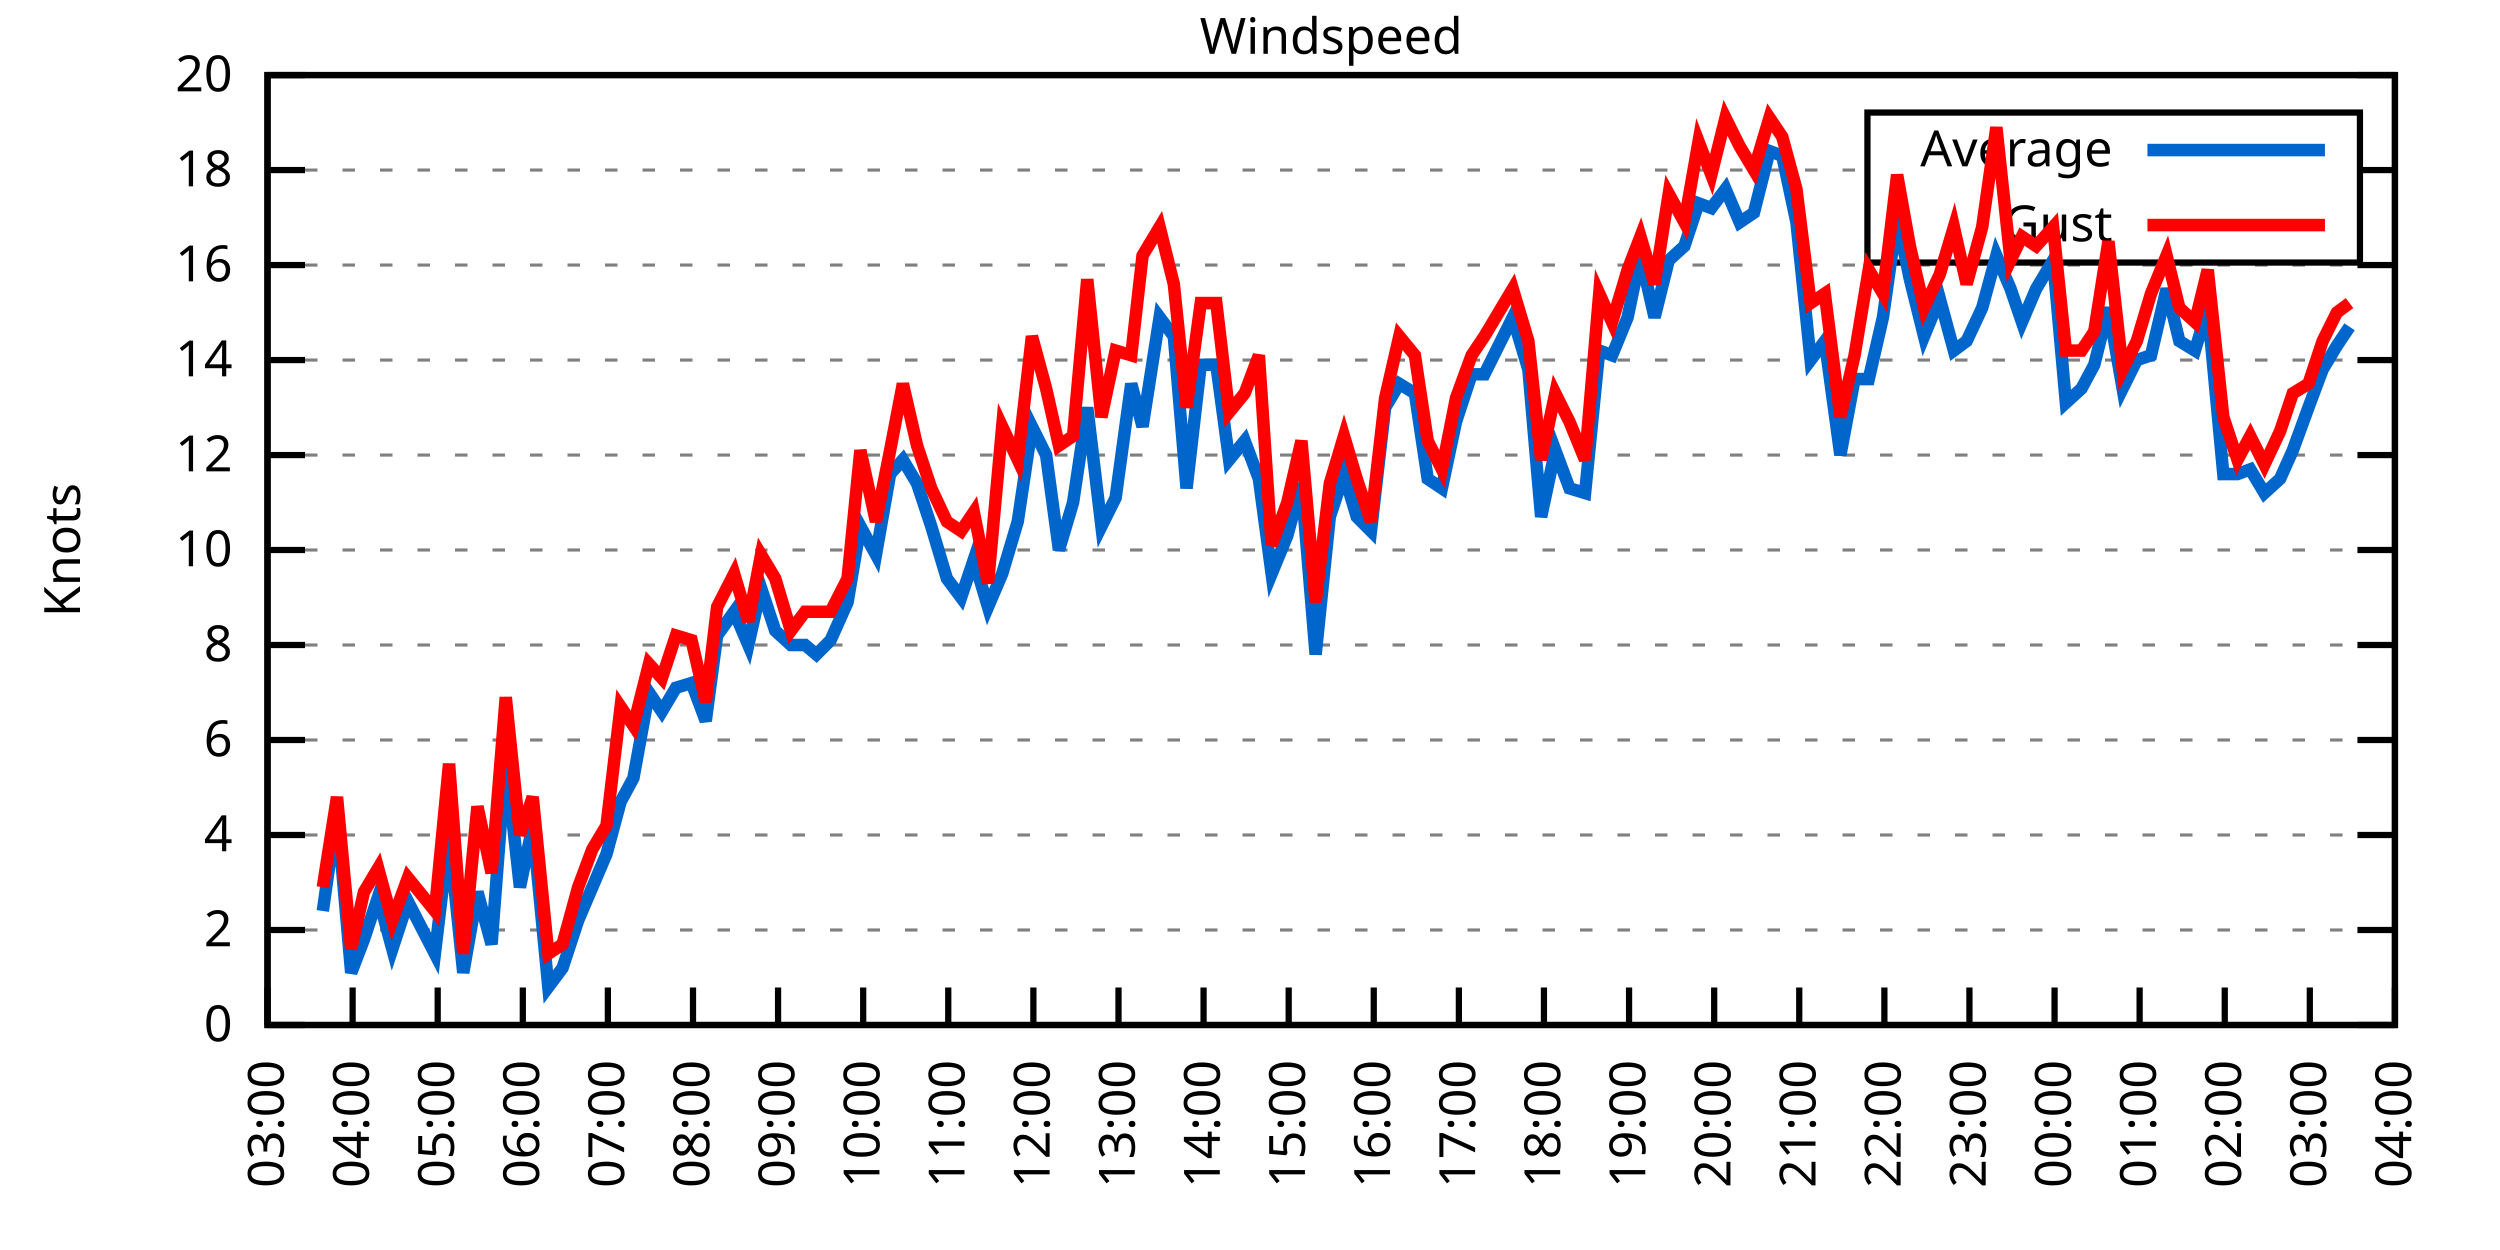
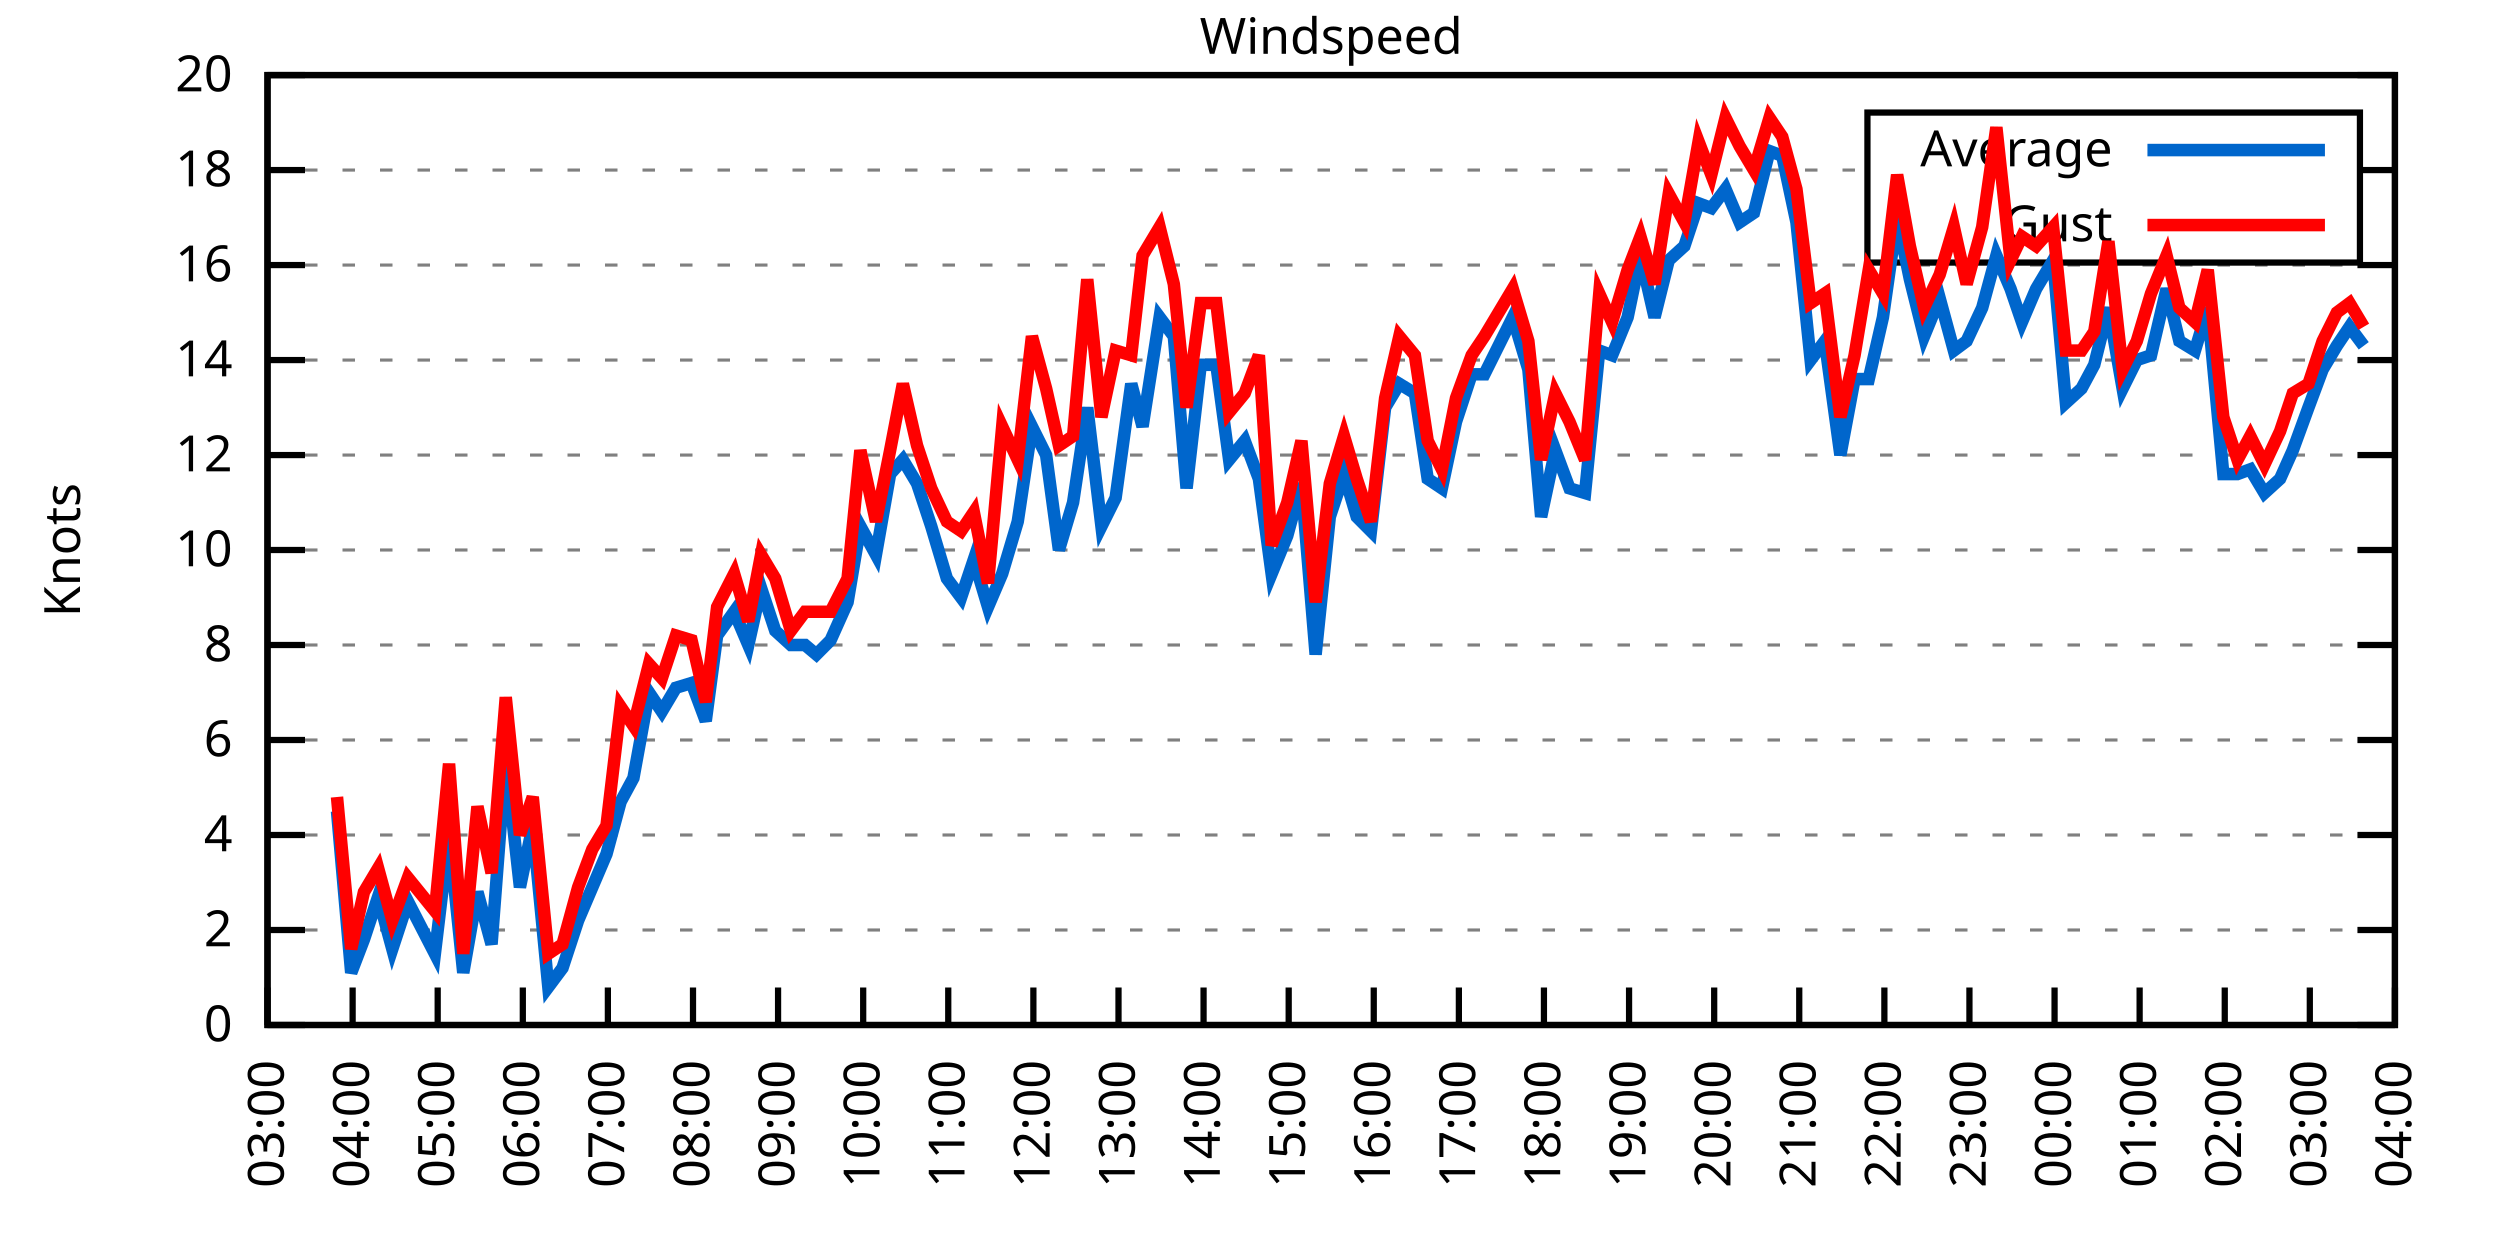
<svg xmlns="http://www.w3.org/2000/svg" xmlns:xlink="http://www.w3.org/1999/xlink" width="400" height="200" viewBox="0 0 400 200">
  <g id="gnuplot_canvas">
    <rect x="0" y="0" width="400" height="200" fill="none" />
    <defs>
      <circle id="gpDot" r="0.5" stroke-width="0.5" stroke="currentColor" />
      <path id="gpPt0" stroke-width="0.333" stroke="currentColor" d="M-1,0 h2 M0,-1 v2" />
      <path id="gpPt1" stroke-width="0.333" stroke="currentColor" d="M-1,-1 L1,1 M1,-1 L-1,1" />
      <path id="gpPt2" stroke-width="0.333" stroke="currentColor" d="M-1,0 L1,0 M0,-1 L0,1 M-1,-1 L1,1 M-1,1 L1,-1" />
      <rect id="gpPt3" stroke-width="0.333" stroke="currentColor" x="-1" y="-1" width="2" height="2" />
      <rect id="gpPt4" stroke-width="0.333" stroke="currentColor" fill="currentColor" x="-1" y="-1" width="2" height="2" />
      <circle id="gpPt5" stroke-width="0.333" stroke="currentColor" cx="0" cy="0" r="1" />
      <use xlink:href="#gpPt5" id="gpPt6" fill="currentColor" stroke="none" />
      <path id="gpPt7" stroke-width="0.333" stroke="currentColor" d="M0,-1.33 L-1.33,0.67 L1.33,0.67 z" />
      <use xlink:href="#gpPt7" id="gpPt8" fill="currentColor" stroke="none" />
      <use xlink:href="#gpPt7" id="gpPt9" stroke="currentColor" transform="rotate(180)" />
      <use xlink:href="#gpPt9" id="gpPt10" fill="currentColor" stroke="none" />
      <use xlink:href="#gpPt3" id="gpPt11" stroke="currentColor" transform="rotate(45)" />
      <use xlink:href="#gpPt11" id="gpPt12" fill="currentColor" stroke="none" />
      <path id="gpPt13" stroke-width="0.333" stroke="currentColor" d="M0,1.330 L1.265,0.411 L0.782,-1.067 L-0.782,-1.076 L-1.265,0.411 z" />
      <use xlink:href="#gpPt13" id="gpPt14" fill="currentColor" stroke="none" />
      <filter id="textbox" filterUnits="objectBoundingBox" x="0" y="0" height="1" width="1">
        <feFlood flood-color="white" flood-opacity="1" result="bgnd" />
        <feComposite in="SourceGraphic" in2="bgnd" operator="atop" />
      </filter>
      <filter id="greybox" filterUnits="objectBoundingBox" x="0" y="0" height="1" width="1">
        <feFlood flood-color="lightgrey" flood-opacity="1" result="grey" />
        <feComposite in="SourceGraphic" in2="grey" operator="atop" />
      </filter>
    </defs>
    <g fill="none" color="white" stroke="currentColor" stroke-width="1.00" stroke-linecap="butt" stroke-linejoin="miter">
</g>
    <g fill="none" color="black" stroke="currentColor" stroke-width="1.00" stroke-linecap="butt" stroke-linejoin="miter">
      <g stroke="none" shape-rendering="crispEdges">
        <polygon fill="rgb(255, 255, 255)" points="42.80,164.00 383.18,164.00 383.18,12.02 42.80,12.02 " />
      </g>
    </g>
    <g fill="none" color="black" stroke="currentColor" stroke-width="1.00" stroke-linecap="butt" stroke-linejoin="miter">
</g>
    <g fill="none" color="black" stroke="black" stroke-width="0.50" stroke-linecap="butt" stroke-linejoin="miter">
</g>
    <g fill="none" color="gray" stroke="currentColor" stroke-width="0.50" stroke-linecap="butt" stroke-linejoin="miter">
      <path stroke="gray" stroke-dasharray="2,4" class="gridline" d="M42.80,164.00 L383.19,164.00  " />
    </g>
    <g fill="none" color="gray" stroke="gray" stroke-width="1.00" stroke-linecap="butt" stroke-linejoin="miter">
</g>
    <g fill="none" color="black" stroke="currentColor" stroke-width="1.00" stroke-linecap="butt" stroke-linejoin="miter">
      <path stroke="black" d="M42.80,164.00 L48.80,164.00 M383.19,164.00 L377.19,164.00  " />
      <g transform="translate(37.20,166.60)" stroke="none" fill="black" font-family="Sans" font-size="8.00" text-anchor="end">
        <text>
          <tspan font-family="Sans"> 0</tspan>
        </text>
      </g>
    </g>
    <g fill="none" color="black" stroke="currentColor" stroke-width="1.00" stroke-linecap="butt" stroke-linejoin="miter">
</g>
    <g fill="none" color="black" stroke="black" stroke-width="0.50" stroke-linecap="butt" stroke-linejoin="miter">
</g>
    <g fill="none" color="gray" stroke="currentColor" stroke-width="0.50" stroke-linecap="butt" stroke-linejoin="miter">
      <path stroke="gray" stroke-dasharray="2,4" class="gridline" d="M42.80,148.80 L383.19,148.80  " />
    </g>
    <g fill="none" color="gray" stroke="gray" stroke-width="1.00" stroke-linecap="butt" stroke-linejoin="miter">
</g>
    <g fill="none" color="black" stroke="currentColor" stroke-width="1.00" stroke-linecap="butt" stroke-linejoin="miter">
      <path stroke="black" d="M42.80,148.80 L48.80,148.80 M383.19,148.80 L377.19,148.80  " />
      <g transform="translate(37.20,151.40)" stroke="none" fill="black" font-family="Sans" font-size="8.00" text-anchor="end">
        <text>
          <tspan font-family="Sans"> 2</tspan>
        </text>
      </g>
    </g>
    <g fill="none" color="black" stroke="currentColor" stroke-width="1.00" stroke-linecap="butt" stroke-linejoin="miter">
</g>
    <g fill="none" color="black" stroke="black" stroke-width="0.50" stroke-linecap="butt" stroke-linejoin="miter">
</g>
    <g fill="none" color="gray" stroke="currentColor" stroke-width="0.50" stroke-linecap="butt" stroke-linejoin="miter">
      <path stroke="gray" stroke-dasharray="2,4" class="gridline" d="M42.80,133.60 L383.19,133.60  " />
    </g>
    <g fill="none" color="gray" stroke="gray" stroke-width="1.00" stroke-linecap="butt" stroke-linejoin="miter">
</g>
    <g fill="none" color="black" stroke="currentColor" stroke-width="1.00" stroke-linecap="butt" stroke-linejoin="miter">
      <path stroke="black" d="M42.80,133.60 L48.80,133.60 M383.19,133.60 L377.19,133.60  " />
      <g transform="translate(37.20,136.20)" stroke="none" fill="black" font-family="Sans" font-size="8.00" text-anchor="end">
        <text>
          <tspan font-family="Sans"> 4</tspan>
        </text>
      </g>
    </g>
    <g fill="none" color="black" stroke="currentColor" stroke-width="1.00" stroke-linecap="butt" stroke-linejoin="miter">
</g>
    <g fill="none" color="black" stroke="black" stroke-width="0.50" stroke-linecap="butt" stroke-linejoin="miter">
</g>
    <g fill="none" color="gray" stroke="currentColor" stroke-width="0.50" stroke-linecap="butt" stroke-linejoin="miter">
      <path stroke="gray" stroke-dasharray="2,4" class="gridline" d="M42.80,118.40 L383.19,118.40  " />
    </g>
    <g fill="none" color="gray" stroke="gray" stroke-width="1.00" stroke-linecap="butt" stroke-linejoin="miter">
</g>
    <g fill="none" color="black" stroke="currentColor" stroke-width="1.00" stroke-linecap="butt" stroke-linejoin="miter">
      <path stroke="black" d="M42.80,118.40 L48.80,118.40 M383.19,118.40 L377.19,118.40  " />
      <g transform="translate(37.20,121.00)" stroke="none" fill="black" font-family="Sans" font-size="8.00" text-anchor="end">
        <text>
          <tspan font-family="Sans"> 6</tspan>
        </text>
      </g>
    </g>
    <g fill="none" color="black" stroke="currentColor" stroke-width="1.00" stroke-linecap="butt" stroke-linejoin="miter">
</g>
    <g fill="none" color="black" stroke="black" stroke-width="0.50" stroke-linecap="butt" stroke-linejoin="miter">
</g>
    <g fill="none" color="gray" stroke="currentColor" stroke-width="0.50" stroke-linecap="butt" stroke-linejoin="miter">
      <path stroke="gray" stroke-dasharray="2,4" class="gridline" d="M42.80,103.20 L383.19,103.20  " />
    </g>
    <g fill="none" color="gray" stroke="gray" stroke-width="1.00" stroke-linecap="butt" stroke-linejoin="miter">
</g>
    <g fill="none" color="black" stroke="currentColor" stroke-width="1.00" stroke-linecap="butt" stroke-linejoin="miter">
      <path stroke="black" d="M42.80,103.20 L48.80,103.20 M383.19,103.20 L377.19,103.20  " />
      <g transform="translate(37.20,105.80)" stroke="none" fill="black" font-family="Sans" font-size="8.00" text-anchor="end">
        <text>
          <tspan font-family="Sans"> 8</tspan>
        </text>
      </g>
    </g>
    <g fill="none" color="black" stroke="currentColor" stroke-width="1.00" stroke-linecap="butt" stroke-linejoin="miter">
</g>
    <g fill="none" color="black" stroke="black" stroke-width="0.50" stroke-linecap="butt" stroke-linejoin="miter">
</g>
    <g fill="none" color="gray" stroke="currentColor" stroke-width="0.50" stroke-linecap="butt" stroke-linejoin="miter">
      <path stroke="gray" stroke-dasharray="2,4" class="gridline" d="M42.80,88.00 L383.19,88.00  " />
    </g>
    <g fill="none" color="gray" stroke="gray" stroke-width="1.00" stroke-linecap="butt" stroke-linejoin="miter">
</g>
    <g fill="none" color="black" stroke="currentColor" stroke-width="1.00" stroke-linecap="butt" stroke-linejoin="miter">
      <path stroke="black" d="M42.80,88.00 L48.80,88.00 M383.19,88.00 L377.19,88.00  " />
      <g transform="translate(37.20,90.60)" stroke="none" fill="black" font-family="Sans" font-size="8.00" text-anchor="end">
        <text>
          <tspan font-family="Sans"> 10</tspan>
        </text>
      </g>
    </g>
    <g fill="none" color="black" stroke="currentColor" stroke-width="1.00" stroke-linecap="butt" stroke-linejoin="miter">
</g>
    <g fill="none" color="black" stroke="black" stroke-width="0.50" stroke-linecap="butt" stroke-linejoin="miter">
</g>
    <g fill="none" color="gray" stroke="currentColor" stroke-width="0.50" stroke-linecap="butt" stroke-linejoin="miter">
      <path stroke="gray" stroke-dasharray="2,4" class="gridline" d="M42.80,72.81 L383.19,72.81  " />
    </g>
    <g fill="none" color="gray" stroke="gray" stroke-width="1.00" stroke-linecap="butt" stroke-linejoin="miter">
</g>
    <g fill="none" color="black" stroke="currentColor" stroke-width="1.00" stroke-linecap="butt" stroke-linejoin="miter">
      <path stroke="black" d="M42.80,72.81 L48.80,72.81 M383.19,72.81 L377.19,72.81  " />
      <g transform="translate(37.20,75.41)" stroke="none" fill="black" font-family="Sans" font-size="8.00" text-anchor="end">
        <text>
          <tspan font-family="Sans"> 12</tspan>
        </text>
      </g>
    </g>
    <g fill="none" color="black" stroke="currentColor" stroke-width="1.00" stroke-linecap="butt" stroke-linejoin="miter">
</g>
    <g fill="none" color="black" stroke="black" stroke-width="0.50" stroke-linecap="butt" stroke-linejoin="miter">
</g>
    <g fill="none" color="gray" stroke="currentColor" stroke-width="0.50" stroke-linecap="butt" stroke-linejoin="miter">
      <path stroke="gray" stroke-dasharray="2,4" class="gridline" d="M42.80,57.61 L383.19,57.61  " />
    </g>
    <g fill="none" color="gray" stroke="gray" stroke-width="1.00" stroke-linecap="butt" stroke-linejoin="miter">
</g>
    <g fill="none" color="black" stroke="currentColor" stroke-width="1.00" stroke-linecap="butt" stroke-linejoin="miter">
      <path stroke="black" d="M42.80,57.61 L48.80,57.61 M383.19,57.61 L377.19,57.61  " />
      <g transform="translate(37.20,60.21)" stroke="none" fill="black" font-family="Sans" font-size="8.00" text-anchor="end">
        <text>
          <tspan font-family="Sans"> 14</tspan>
        </text>
      </g>
    </g>
    <g fill="none" color="black" stroke="currentColor" stroke-width="1.00" stroke-linecap="butt" stroke-linejoin="miter">
</g>
    <g fill="none" color="black" stroke="black" stroke-width="0.50" stroke-linecap="butt" stroke-linejoin="miter">
</g>
    <g fill="none" color="gray" stroke="currentColor" stroke-width="0.50" stroke-linecap="butt" stroke-linejoin="miter">
      <path stroke="gray" stroke-dasharray="2,4" class="gridline" d="M42.80,42.41 L383.19,42.41  " />
    </g>
    <g fill="none" color="gray" stroke="gray" stroke-width="1.00" stroke-linecap="butt" stroke-linejoin="miter">
</g>
    <g fill="none" color="black" stroke="currentColor" stroke-width="1.00" stroke-linecap="butt" stroke-linejoin="miter">
      <path stroke="black" d="M42.80,42.41 L48.80,42.41 M383.19,42.41 L377.19,42.41  " />
      <g transform="translate(37.20,45.01)" stroke="none" fill="black" font-family="Sans" font-size="8.00" text-anchor="end">
        <text>
          <tspan font-family="Sans"> 16</tspan>
        </text>
      </g>
    </g>
    <g fill="none" color="black" stroke="currentColor" stroke-width="1.00" stroke-linecap="butt" stroke-linejoin="miter">
</g>
    <g fill="none" color="black" stroke="black" stroke-width="0.50" stroke-linecap="butt" stroke-linejoin="miter">
</g>
    <g fill="none" color="gray" stroke="currentColor" stroke-width="0.50" stroke-linecap="butt" stroke-linejoin="miter">
      <path stroke="gray" stroke-dasharray="2,4" class="gridline" d="M42.80,27.21 L298.79,27.21 M377.59,27.21 L383.19,27.21  " />
    </g>
    <g fill="none" color="gray" stroke="gray" stroke-width="1.00" stroke-linecap="butt" stroke-linejoin="miter">
</g>
    <g fill="none" color="black" stroke="currentColor" stroke-width="1.00" stroke-linecap="butt" stroke-linejoin="miter">
      <path stroke="black" d="M42.80,27.21 L48.80,27.21 M383.19,27.21 L377.19,27.21  " />
      <g transform="translate(37.20,29.81)" stroke="none" fill="black" font-family="Sans" font-size="8.00" text-anchor="end">
        <text>
          <tspan font-family="Sans"> 18</tspan>
        </text>
      </g>
    </g>
    <g fill="none" color="black" stroke="currentColor" stroke-width="1.00" stroke-linecap="butt" stroke-linejoin="miter">
</g>
    <g fill="none" color="black" stroke="black" stroke-width="0.50" stroke-linecap="butt" stroke-linejoin="miter">
</g>
    <g fill="none" color="gray" stroke="currentColor" stroke-width="0.50" stroke-linecap="butt" stroke-linejoin="miter">
      <path stroke="gray" stroke-dasharray="2,4" class="gridline" d="M42.80,12.01 L383.19,12.01  " />
    </g>
    <g fill="none" color="gray" stroke="gray" stroke-width="1.00" stroke-linecap="butt" stroke-linejoin="miter">
</g>
    <g fill="none" color="black" stroke="currentColor" stroke-width="1.00" stroke-linecap="butt" stroke-linejoin="miter">
      <path stroke="black" d="M42.80,12.01 L48.80,12.01 M383.19,12.01 L377.19,12.01  " />
      <g transform="translate(37.20,14.61)" stroke="none" fill="black" font-family="Sans" font-size="8.00" text-anchor="end">
        <text>
          <tspan font-family="Sans"> 20</tspan>
        </text>
      </g>
    </g>
    <g fill="none" color="black" stroke="currentColor" stroke-width="1.00" stroke-linecap="butt" stroke-linejoin="miter">
      <path stroke="black" d="M42.80,164.00 L42.80,158.00  " />
      <g transform="translate(45.40,169.60) rotate(270.00)" stroke="none" fill="black" font-family="Sans" font-size="8.00" text-anchor="end">
        <text>
          <tspan font-family="Sans">03:00</tspan>
        </text>
      </g>
    </g>
    <g fill="none" color="black" stroke="currentColor" stroke-width="1.00" stroke-linecap="butt" stroke-linejoin="miter">
      <path stroke="black" d="M56.42,164.00 L56.42,158.00  " />
      <g transform="translate(59.02,169.60) rotate(270.00)" stroke="none" fill="black" font-family="Sans" font-size="8.00" text-anchor="end">
        <text>
          <tspan font-family="Sans">04:00</tspan>
        </text>
      </g>
    </g>
    <g fill="none" color="black" stroke="currentColor" stroke-width="1.00" stroke-linecap="butt" stroke-linejoin="miter">
      <path stroke="black" d="M70.03,164.00 L70.03,158.00  " />
      <g transform="translate(72.63,169.60) rotate(270.00)" stroke="none" fill="black" font-family="Sans" font-size="8.00" text-anchor="end">
        <text>
          <tspan font-family="Sans">05:00</tspan>
        </text>
      </g>
    </g>
    <g fill="none" color="black" stroke="currentColor" stroke-width="1.00" stroke-linecap="butt" stroke-linejoin="miter">
      <path stroke="black" d="M83.65,164.00 L83.65,158.00  " />
      <g transform="translate(86.25,169.60) rotate(270.00)" stroke="none" fill="black" font-family="Sans" font-size="8.00" text-anchor="end">
        <text>
          <tspan font-family="Sans">06:00</tspan>
        </text>
      </g>
    </g>
    <g fill="none" color="black" stroke="currentColor" stroke-width="1.00" stroke-linecap="butt" stroke-linejoin="miter">
      <path stroke="black" d="M97.26,164.00 L97.26,158.00  " />
      <g transform="translate(99.86,169.60) rotate(270.00)" stroke="none" fill="black" font-family="Sans" font-size="8.00" text-anchor="end">
        <text>
          <tspan font-family="Sans">07:00</tspan>
        </text>
      </g>
    </g>
    <g fill="none" color="black" stroke="currentColor" stroke-width="1.00" stroke-linecap="butt" stroke-linejoin="miter">
      <path stroke="black" d="M110.88,164.00 L110.88,158.00  " />
      <g transform="translate(113.48,169.60) rotate(270.00)" stroke="none" fill="black" font-family="Sans" font-size="8.00" text-anchor="end">
        <text>
          <tspan font-family="Sans">08:00</tspan>
        </text>
      </g>
    </g>
    <g fill="none" color="black" stroke="currentColor" stroke-width="1.00" stroke-linecap="butt" stroke-linejoin="miter">
      <path stroke="black" d="M124.49,164.00 L124.49,158.00  " />
      <g transform="translate(127.09,169.60) rotate(270.00)" stroke="none" fill="black" font-family="Sans" font-size="8.00" text-anchor="end">
        <text>
          <tspan font-family="Sans">09:00</tspan>
        </text>
      </g>
    </g>
    <g fill="none" color="black" stroke="currentColor" stroke-width="1.00" stroke-linecap="butt" stroke-linejoin="miter">
      <path stroke="black" d="M138.11,164.00 L138.11,158.00  " />
      <g transform="translate(140.71,169.60) rotate(270.00)" stroke="none" fill="black" font-family="Sans" font-size="8.00" text-anchor="end">
        <text>
          <tspan font-family="Sans">10:00</tspan>
        </text>
      </g>
    </g>
    <g fill="none" color="black" stroke="currentColor" stroke-width="1.00" stroke-linecap="butt" stroke-linejoin="miter">
      <path stroke="black" d="M151.72,164.00 L151.72,158.00  " />
      <g transform="translate(154.32,169.60) rotate(270.00)" stroke="none" fill="black" font-family="Sans" font-size="8.00" text-anchor="end">
        <text>
          <tspan font-family="Sans">11:00</tspan>
        </text>
      </g>
    </g>
    <g fill="none" color="black" stroke="currentColor" stroke-width="1.00" stroke-linecap="butt" stroke-linejoin="miter">
      <path stroke="black" d="M165.34,164.00 L165.34,158.00  " />
      <g transform="translate(167.94,169.60) rotate(270.00)" stroke="none" fill="black" font-family="Sans" font-size="8.00" text-anchor="end">
        <text>
          <tspan font-family="Sans">12:00</tspan>
        </text>
      </g>
    </g>
    <g fill="none" color="black" stroke="currentColor" stroke-width="1.00" stroke-linecap="butt" stroke-linejoin="miter">
      <path stroke="black" d="M178.96,164.00 L178.96,158.00  " />
      <g transform="translate(181.56,169.60) rotate(270.00)" stroke="none" fill="black" font-family="Sans" font-size="8.00" text-anchor="end">
        <text>
          <tspan font-family="Sans">13:00</tspan>
        </text>
      </g>
    </g>
    <g fill="none" color="black" stroke="currentColor" stroke-width="1.00" stroke-linecap="butt" stroke-linejoin="miter">
      <path stroke="black" d="M192.57,164.00 L192.57,158.00  " />
      <g transform="translate(195.17,169.60) rotate(270.00)" stroke="none" fill="black" font-family="Sans" font-size="8.00" text-anchor="end">
        <text>
          <tspan font-family="Sans">14:00</tspan>
        </text>
      </g>
    </g>
    <g fill="none" color="black" stroke="currentColor" stroke-width="1.00" stroke-linecap="butt" stroke-linejoin="miter">
      <path stroke="black" d="M206.19,164.00 L206.19,158.00  " />
      <g transform="translate(208.79,169.60) rotate(270.00)" stroke="none" fill="black" font-family="Sans" font-size="8.00" text-anchor="end">
        <text>
          <tspan font-family="Sans">15:00</tspan>
        </text>
      </g>
    </g>
    <g fill="none" color="black" stroke="currentColor" stroke-width="1.00" stroke-linecap="butt" stroke-linejoin="miter">
      <path stroke="black" d="M219.80,164.00 L219.80,158.00  " />
      <g transform="translate(222.40,169.60) rotate(270.00)" stroke="none" fill="black" font-family="Sans" font-size="8.00" text-anchor="end">
        <text>
          <tspan font-family="Sans">16:00</tspan>
        </text>
      </g>
    </g>
    <g fill="none" color="black" stroke="currentColor" stroke-width="1.00" stroke-linecap="butt" stroke-linejoin="miter">
      <path stroke="black" d="M233.42,164.00 L233.42,158.00  " />
      <g transform="translate(236.02,169.60) rotate(270.00)" stroke="none" fill="black" font-family="Sans" font-size="8.00" text-anchor="end">
        <text>
          <tspan font-family="Sans">17:00</tspan>
        </text>
      </g>
    </g>
    <g fill="none" color="black" stroke="currentColor" stroke-width="1.00" stroke-linecap="butt" stroke-linejoin="miter">
      <path stroke="black" d="M247.03,164.00 L247.03,158.00  " />
      <g transform="translate(249.63,169.60) rotate(270.00)" stroke="none" fill="black" font-family="Sans" font-size="8.00" text-anchor="end">
        <text>
          <tspan font-family="Sans">18:00</tspan>
        </text>
      </g>
    </g>
    <g fill="none" color="black" stroke="currentColor" stroke-width="1.00" stroke-linecap="butt" stroke-linejoin="miter">
      <path stroke="black" d="M260.65,164.00 L260.65,158.00  " />
      <g transform="translate(263.25,169.60) rotate(270.00)" stroke="none" fill="black" font-family="Sans" font-size="8.00" text-anchor="end">
        <text>
          <tspan font-family="Sans">19:00</tspan>
        </text>
      </g>
    </g>
    <g fill="none" color="black" stroke="currentColor" stroke-width="1.00" stroke-linecap="butt" stroke-linejoin="miter">
      <path stroke="black" d="M274.27,164.00 L274.27,158.00  " />
      <g transform="translate(276.87,169.60) rotate(270.00)" stroke="none" fill="black" font-family="Sans" font-size="8.00" text-anchor="end">
        <text>
          <tspan font-family="Sans">20:00</tspan>
        </text>
      </g>
    </g>
    <g fill="none" color="black" stroke="currentColor" stroke-width="1.00" stroke-linecap="butt" stroke-linejoin="miter">
      <path stroke="black" d="M287.88,164.00 L287.88,158.00  " />
      <g transform="translate(290.48,169.60) rotate(270.00)" stroke="none" fill="black" font-family="Sans" font-size="8.00" text-anchor="end">
        <text>
          <tspan font-family="Sans">21:00</tspan>
        </text>
      </g>
    </g>
    <g fill="none" color="black" stroke="currentColor" stroke-width="1.00" stroke-linecap="butt" stroke-linejoin="miter">
      <path stroke="black" d="M301.50,164.00 L301.50,158.00  " />
      <g transform="translate(304.10,169.60) rotate(270.00)" stroke="none" fill="black" font-family="Sans" font-size="8.00" text-anchor="end">
        <text>
          <tspan font-family="Sans">22:00</tspan>
        </text>
      </g>
    </g>
    <g fill="none" color="black" stroke="currentColor" stroke-width="1.00" stroke-linecap="butt" stroke-linejoin="miter">
      <path stroke="black" d="M315.11,164.00 L315.11,158.00  " />
      <g transform="translate(317.71,169.60) rotate(270.00)" stroke="none" fill="black" font-family="Sans" font-size="8.00" text-anchor="end">
        <text>
          <tspan font-family="Sans">23:00</tspan>
        </text>
      </g>
    </g>
    <g fill="none" color="black" stroke="currentColor" stroke-width="1.00" stroke-linecap="butt" stroke-linejoin="miter">
      <path stroke="black" d="M328.73,164.00 L328.73,158.00  " />
      <g transform="translate(331.33,169.60) rotate(270.00)" stroke="none" fill="black" font-family="Sans" font-size="8.00" text-anchor="end">
        <text>
          <tspan font-family="Sans">00:00</tspan>
        </text>
      </g>
    </g>
    <g fill="none" color="black" stroke="currentColor" stroke-width="1.00" stroke-linecap="butt" stroke-linejoin="miter">
      <path stroke="black" d="M342.34,164.00 L342.34,158.00  " />
      <g transform="translate(344.94,169.60) rotate(270.00)" stroke="none" fill="black" font-family="Sans" font-size="8.00" text-anchor="end">
        <text>
          <tspan font-family="Sans">01:00</tspan>
        </text>
      </g>
    </g>
    <g fill="none" color="black" stroke="currentColor" stroke-width="1.00" stroke-linecap="butt" stroke-linejoin="miter">
      <path stroke="black" d="M355.96,164.00 L355.96,158.00  " />
      <g transform="translate(358.56,169.60) rotate(270.00)" stroke="none" fill="black" font-family="Sans" font-size="8.00" text-anchor="end">
        <text>
          <tspan font-family="Sans">02:00</tspan>
        </text>
      </g>
    </g>
    <g fill="none" color="black" stroke="currentColor" stroke-width="1.00" stroke-linecap="butt" stroke-linejoin="miter">
      <path stroke="black" d="M369.57,164.00 L369.57,158.00  " />
      <g transform="translate(372.17,169.60) rotate(270.00)" stroke="none" fill="black" font-family="Sans" font-size="8.00" text-anchor="end">
        <text>
          <tspan font-family="Sans">03:00</tspan>
        </text>
      </g>
    </g>
    <g fill="none" color="black" stroke="currentColor" stroke-width="1.00" stroke-linecap="butt" stroke-linejoin="miter">
      <path stroke="black" d="M383.19,164.00 L383.19,158.00  " />
      <g transform="translate(385.79,169.60) rotate(270.00)" stroke="none" fill="black" font-family="Sans" font-size="8.00" text-anchor="end">
        <text>
          <tspan font-family="Sans">04:00</tspan>
        </text>
      </g>
    </g>
    <g fill="none" color="black" stroke="currentColor" stroke-width="1.00" stroke-linecap="butt" stroke-linejoin="miter">
</g>
    <g fill="none" color="black" stroke="currentColor" stroke-width="1.00" stroke-linecap="butt" stroke-linejoin="miter">
      <path stroke="black" d="M42.80,12.01 L42.80,164.00 L383.19,164.00 L383.19,12.01 L42.80,12.01 Z  " />
    </g>
    <g fill="none" color="black" stroke="currentColor" stroke-width="1.00" stroke-linecap="butt" stroke-linejoin="miter">
</g>
    <g fill="none" color="black" stroke="currentColor" stroke-width="1.00" stroke-linecap="butt" stroke-linejoin="miter">
      <path stroke="black" d="M298.79,42.01 L298.79,18.01 L377.59,18.01 L377.59,42.01 L298.79,42.01 Z  " />
    </g>
    <g id="Windspeed_plot_1">
      <g fill="none" color="white" stroke="black" stroke-width="2.00" stroke-linecap="butt" stroke-linejoin="miter">
</g>
      <g fill="none" color="black" stroke="currentColor" stroke-width="2.00" stroke-linecap="butt" stroke-linejoin="miter">
        <g transform="translate(337.99,26.61)" stroke="none" fill="black" font-family="Sans" font-size="8.00" text-anchor="end">
          <text>
            <tspan font-family="Sans">Average</tspan>
          </text>
        </g>
      </g>
      <g fill="none" color="black" stroke="currentColor" stroke-width="2.00" stroke-linecap="butt" stroke-linejoin="miter">
-         <path stroke="rgb(  0, 102, 204)" d="M343.59,24.01 L371.99,24.01 M51.65,145.76 L53.92,129.80 L56.19,155.64 L58.23,150.32 L60.50,143.48 L62.77,151.84   L65.27,144.24 L69.58,152.60 L71.85,133.60 L74.12,155.64 L76.39,142.72 L78.65,151.08 L80.92,121.44 L83.19,141.96   L85.24,132.08 L87.73,157.92 L90.00,154.88 L92.50,147.28 L94.77,141.96 L97.04,136.64 L99.30,128.28 L101.35,124.48   L103.84,110.80 L105.89,113.84 L108.15,110.04 L110.65,109.28 L112.92,115.36 L114.74,101.68 L117.46,97.88 L119.73,103.20   L121.77,94.08 L124.04,100.92 L126.54,103.20 L128.81,103.20 L130.62,104.72 L132.89,102.44 L135.61,96.36 L137.66,84.21   L140.15,88.76 L142.42,75.85 L144.46,73.57 L146.73,77.37 L149.00,84.21 L151.50,92.56 L153.77,95.60 L155.81,89.52   L158.08,97.12 L160.35,91.80 L162.84,83.45 L165.11,68.25 L167.38,72.81 L169.43,88.00 L171.69,80.41 L173.96,65.21   L176.23,84.21 L178.50,79.65 L181.00,61.41 L182.81,68.25 L185.54,50.77 L187.81,53.81 L189.85,78.13 L192.12,58.37   L194.61,58.37 L196.66,73.57 L199.15,70.53 L201.42,76.61 L203.46,91.80 L205.96,85.73 L208.23,77.37 L210.50,104.72   L212.77,82.69 L215.04,75.85 L217.08,82.69 L219.35,84.97 L221.62,65.21 L223.89,61.41 L226.38,62.93 L228.43,76.61   L230.70,78.13 L232.96,67.49 L235.46,59.89 L237.50,59.89 L239.77,55.33 L242.04,50.77 L244.54,59.13 L246.58,82.69   L248.85,72.05 L251.12,78.13 L253.61,78.89 L255.88,56.09 L257.93,56.85 L260.42,50.77 L262.47,40.89 L264.73,50.77   L267.00,41.65 L269.50,39.37 L271.77,32.53 L273.81,33.29 L276.08,30.25 L278.35,35.57 L280.62,34.05 L283.12,24.17   L285.16,24.93 L287.43,35.57 L289.70,57.61 L291.97,54.57 L294.46,72.81 L296.73,60.65 L299.00,60.65 L301.27,50.77   L303.54,34.81 L305.58,44.69 L307.85,53.81 L310.35,47.73 L312.62,56.09 L314.66,54.57 L317.15,49.25 L319.42,40.89   L321.69,46.21 L323.51,51.53 L325.78,46.21 L328.50,41.65 L330.54,64.45 L333.04,62.17 L335.08,58.37 L337.35,49.25   L339.62,62.17 L341.89,57.61 L344.16,56.85 L346.65,46.21 L348.70,54.57 L351.19,56.09 L353.24,49.25 L355.73,75.85   L358.00,75.85 L360.04,75.09 L362.31,78.89 L364.81,76.61 L366.85,72.05 L369.35,65.21 L371.62,59.13 L373.89,55.33   L375.93,52.29  " />
+         <path stroke="rgb(  0, 102, 204)" d="M343.59,24.01 L371.99,24.01 M53.92,129.80 L56.19,155.64 L58.23,150.32 L60.50,143.48 L62.77,151.84 L65.27,144.24   L69.58,152.60 L71.85,133.60 L74.12,155.64 L76.39,142.72 L78.65,151.08 L80.92,121.44 L83.19,141.96 L85.24,132.08   L87.73,157.92 L90.00,154.88 L92.50,147.28 L94.77,141.96 L97.04,136.64 L99.30,128.28 L101.35,124.48 L103.84,110.80   L105.89,113.84 L108.15,110.04 L110.65,109.28 L112.92,115.36 L114.74,101.68 L117.46,97.88 L119.73,103.20 L121.77,94.08   L124.04,100.92 L126.54,103.20 L128.81,103.20 L130.62,104.72 L132.89,102.44 L135.61,96.36 L137.66,84.21 L140.15,88.76   L142.42,75.85 L144.46,73.57 L146.73,77.37 L149.00,84.21 L151.50,92.56 L153.77,95.60 L155.81,89.52 L158.08,97.12   L160.35,91.80 L162.84,83.45 L165.11,68.25 L167.38,72.81 L169.43,88.00 L171.69,80.41 L173.96,65.21 L176.23,84.21   L178.50,79.65 L181.00,61.41 L182.81,68.25 L185.54,50.77 L187.81,53.81 L189.85,78.13 L192.12,58.37 L194.61,58.37   L196.66,73.57 L199.15,70.53 L201.42,76.61 L203.46,91.80 L205.96,85.73 L208.23,77.37 L210.50,104.72 L212.77,82.69   L215.04,75.85 L217.08,82.69 L219.35,84.97 L221.62,65.21 L223.89,61.41 L226.38,62.93 L228.43,76.61 L230.70,78.13   L232.96,67.49 L235.46,59.89 L237.50,59.89 L239.77,55.33 L242.04,50.77 L244.54,59.13 L246.58,82.69 L248.85,72.05   L251.12,78.13 L253.61,78.89 L255.88,56.09 L257.93,56.85 L260.42,50.77 L262.47,40.89 L264.73,50.77 L267.00,41.65   L269.50,39.37 L271.77,32.53 L273.81,33.29 L276.08,30.25 L278.35,35.57 L280.62,34.05 L283.12,24.17 L285.16,24.93   L287.43,35.57 L289.70,57.61 L291.97,54.57 L294.46,72.81 L296.73,60.65 L299.00,60.65 L301.27,50.77 L303.54,34.81   L305.58,44.69 L307.85,53.81 L310.35,47.73 L312.62,56.09 L314.66,54.57 L317.15,49.25 L319.42,40.89 L321.69,46.21   L323.51,51.53 L325.78,46.21 L328.50,41.65 L330.54,64.45 L333.04,62.17 L335.08,58.37 L337.35,49.25 L339.62,62.17   L341.89,57.61 L344.16,56.85 L346.65,46.21 L348.70,54.57 L351.19,56.09 L353.24,49.25 L355.73,75.85 L358.00,75.85   L360.04,75.09 L362.31,78.89 L364.81,76.61 L366.85,72.05 L369.35,65.21 L371.62,59.13 L373.89,55.33 L375.93,52.29   L378.20,55.33  " />
      </g>
    </g>
    <g id="Windspeed_plot_2">
      <g fill="none" color="black" stroke="currentColor" stroke-width="2.00" stroke-linecap="butt" stroke-linejoin="miter">
        <g transform="translate(337.99,38.61)" stroke="none" fill="black" font-family="Sans" font-size="8.00" text-anchor="end">
          <text>
            <tspan font-family="Sans">Gust</tspan>
          </text>
        </g>
      </g>
      <g fill="none" color="black" stroke="currentColor" stroke-width="2.00" stroke-linecap="butt" stroke-linejoin="miter">
-         <path stroke="rgb(255,   0,   0)" d="M343.59,36.01 L371.99,36.01 M51.65,141.96 L53.92,127.52 L56.19,151.84 L58.23,142.72 L60.50,138.92 L62.77,147.28   L65.27,140.44 L69.58,145.76 L71.85,122.20 L74.12,152.60 L76.39,129.04 L78.65,139.68 L80.92,111.56 L83.19,133.60   L85.24,127.52 L87.73,152.60 L90.00,151.08 L92.50,141.96 L94.77,135.88 L97.04,132.08 L99.30,113.08 L101.35,116.12   L103.84,106.24 L105.89,108.52 L108.15,101.68 L110.65,102.44 L112.92,112.32 L114.74,97.12 L117.46,91.80 L119.73,99.40   L121.77,88.76 L124.04,92.56 L126.54,100.92 L128.81,97.88 L130.62,97.88 L132.89,97.88 L135.61,92.56 L137.66,72.05   L140.15,83.45 L142.42,72.05 L144.46,61.41 L146.73,71.29 L149.00,78.13 L151.50,83.45 L153.77,84.97 L155.81,81.93   L158.08,93.32 L160.35,68.25 L162.84,73.57 L165.11,53.81 L167.38,62.17 L169.43,71.29 L171.69,69.77 L173.96,44.69   L176.23,66.73 L178.50,56.09 L181.00,56.85 L182.81,40.89 L185.54,36.33 L187.81,45.45 L189.85,65.21 L192.12,48.49   L194.61,48.49 L196.66,65.97 L199.15,62.93 L201.42,56.85 L203.46,87.25 L205.96,80.41 L208.23,70.53 L210.50,96.36   L212.77,77.37 L215.04,69.77 L217.08,76.61 L219.35,83.45 L221.62,63.69 L223.89,53.81 L226.38,56.85 L228.43,70.53   L230.70,75.09 L232.96,63.69 L235.46,56.85 L237.50,53.81 L239.77,50.01 L242.04,46.21 L244.54,54.57 L246.58,73.57   L248.85,62.93 L251.12,67.49 L253.61,73.57 L255.88,46.97 L257.93,51.53 L260.42,43.17 L262.47,37.85 L264.73,45.45   L267.00,31.01 L269.50,35.57 L271.77,22.65 L273.81,27.97 L276.08,18.85 L278.35,23.41 L280.62,27.21 L283.12,18.85   L285.16,21.89 L287.43,30.25 L289.70,48.49 L291.97,46.97 L294.46,66.73 L296.73,56.85 L299.00,43.17 L301.27,46.97   L303.54,27.97 L305.58,39.37 L307.85,49.25 L310.35,43.93 L312.62,36.33 L314.66,45.45 L317.15,36.33 L319.42,20.37   L321.69,41.65 L323.51,37.85 L325.78,39.37 L328.50,36.33 L330.54,56.09 L333.04,56.09 L335.08,53.05 L337.35,38.61   L339.62,59.13 L341.89,54.57 L344.16,46.97 L346.65,40.89 L348.70,49.25 L351.19,51.53 L353.24,43.17 L355.73,66.73   L358.00,73.57 L360.04,69.77 L362.31,74.33 L364.81,69.01 L366.85,62.93 L369.35,61.41 L371.62,54.57 L373.89,50.01   L375.93,48.49  " />
+         <path stroke="rgb(255,   0,   0)" d="M343.59,36.01 L371.99,36.01 M53.92,127.52 L56.19,151.84 L58.23,142.72 L60.50,138.92 L62.77,147.28 L65.27,140.44   L69.58,145.76 L71.85,122.20 L74.12,152.60 L76.39,129.04 L78.65,139.68 L80.92,111.56 L83.19,133.60 L85.24,127.52   L87.73,152.60 L90.00,151.08 L92.50,141.96 L94.77,135.88 L97.04,132.08 L99.30,113.08 L101.35,116.12 L103.84,106.24   L105.89,108.52 L108.15,101.68 L110.65,102.44 L112.92,112.32 L114.74,97.12 L117.46,91.80 L119.73,99.40 L121.77,88.76   L124.04,92.56 L126.54,100.92 L128.81,97.88 L130.62,97.88 L132.89,97.88 L135.61,92.56 L137.66,72.05 L140.15,83.45   L142.42,72.05 L144.46,61.41 L146.73,71.29 L149.00,78.13 L151.50,83.45 L153.77,84.97 L155.81,81.93 L158.08,93.32   L160.35,68.25 L162.84,73.57 L165.11,53.81 L167.38,62.17 L169.43,71.29 L171.69,69.77 L173.96,44.69 L176.23,66.73   L178.50,56.09 L181.00,56.85 L182.81,40.89 L185.54,36.33 L187.81,45.45 L189.85,65.21 L192.12,48.49 L194.61,48.49   L196.66,65.97 L199.15,62.93 L201.42,56.85 L203.46,87.25 L205.96,80.41 L208.23,70.53 L210.50,96.36 L212.77,77.37   L215.04,69.77 L217.08,76.61 L219.35,83.45 L221.62,63.69 L223.89,53.81 L226.38,56.85 L228.43,70.53 L230.70,75.09   L232.96,63.69 L235.46,56.85 L237.50,53.81 L239.77,50.01 L242.04,46.21 L244.54,54.57 L246.58,73.57 L248.85,62.93   L251.12,67.49 L253.61,73.57 L255.88,46.97 L257.93,51.53 L260.42,43.17 L262.47,37.85 L264.73,45.45 L267.00,31.01   L269.50,35.57 L271.77,22.65 L273.81,27.97 L276.08,18.85 L278.35,23.41 L280.62,27.21 L283.12,18.85 L285.16,21.89   L287.43,30.25 L289.70,48.49 L291.97,46.97 L294.46,66.73 L296.73,56.85 L299.00,43.17 L301.27,46.97 L303.54,27.97   L305.58,39.37 L307.85,49.25 L310.35,43.93 L312.62,36.33 L314.66,45.45 L317.15,36.33 L319.42,20.37 L321.69,41.65   L323.51,37.85 L325.78,39.37 L328.50,36.33 L330.54,56.09 L333.04,56.09 L335.08,53.05 L337.35,38.61 L339.62,59.13   L341.89,54.57 L344.16,46.97 L346.65,40.89 L348.70,49.25 L351.19,51.53 L353.24,43.17 L355.73,66.73 L358.00,73.57   L360.04,69.77 L362.31,74.33 L364.81,69.01 L366.85,62.93 L369.35,61.41 L371.62,54.57 L373.89,50.01 L375.93,48.49   L378.20,52.29  " />
      </g>
    </g>
    <g fill="none" color="black" stroke="currentColor" stroke-width="2.00" stroke-linecap="butt" stroke-linejoin="miter">
</g>
    <g fill="none" color="black" stroke="black" stroke-width="1.00" stroke-linecap="butt" stroke-linejoin="miter">
</g>
    <g fill="none" color="black" stroke="currentColor" stroke-width="1.00" stroke-linecap="butt" stroke-linejoin="miter">
      <path stroke="black" d="M42.80,12.01 L42.80,164.00 L383.19,164.00 L383.19,12.01 L42.80,12.01 Z  " />
      <g transform="translate(12.80,88.01) rotate(270.00)" stroke="none" fill="black" font-family="Sans" font-size="8.00" text-anchor="middle">
        <text>
          <tspan font-family="Sans">Knots</tspan>
        </text>
      </g>
    </g>
    <g fill="none" color="black" stroke="currentColor" stroke-width="1.00" stroke-linecap="butt" stroke-linejoin="miter">
</g>
    <g fill="none" color="black" stroke="currentColor" stroke-width="1.00" stroke-linecap="butt" stroke-linejoin="miter">
      <g transform="translate(212.99,8.61)" stroke="none" fill="black" font-family="Sans" font-size="8.00" text-anchor="middle">
        <text>
          <tspan font-family="Sans">Windspeed</tspan>
        </text>
      </g>
    </g>
    <g fill="none" color="black" stroke="currentColor" stroke-width="1.00" stroke-linecap="butt" stroke-linejoin="miter">
</g>
  </g>
</svg>
